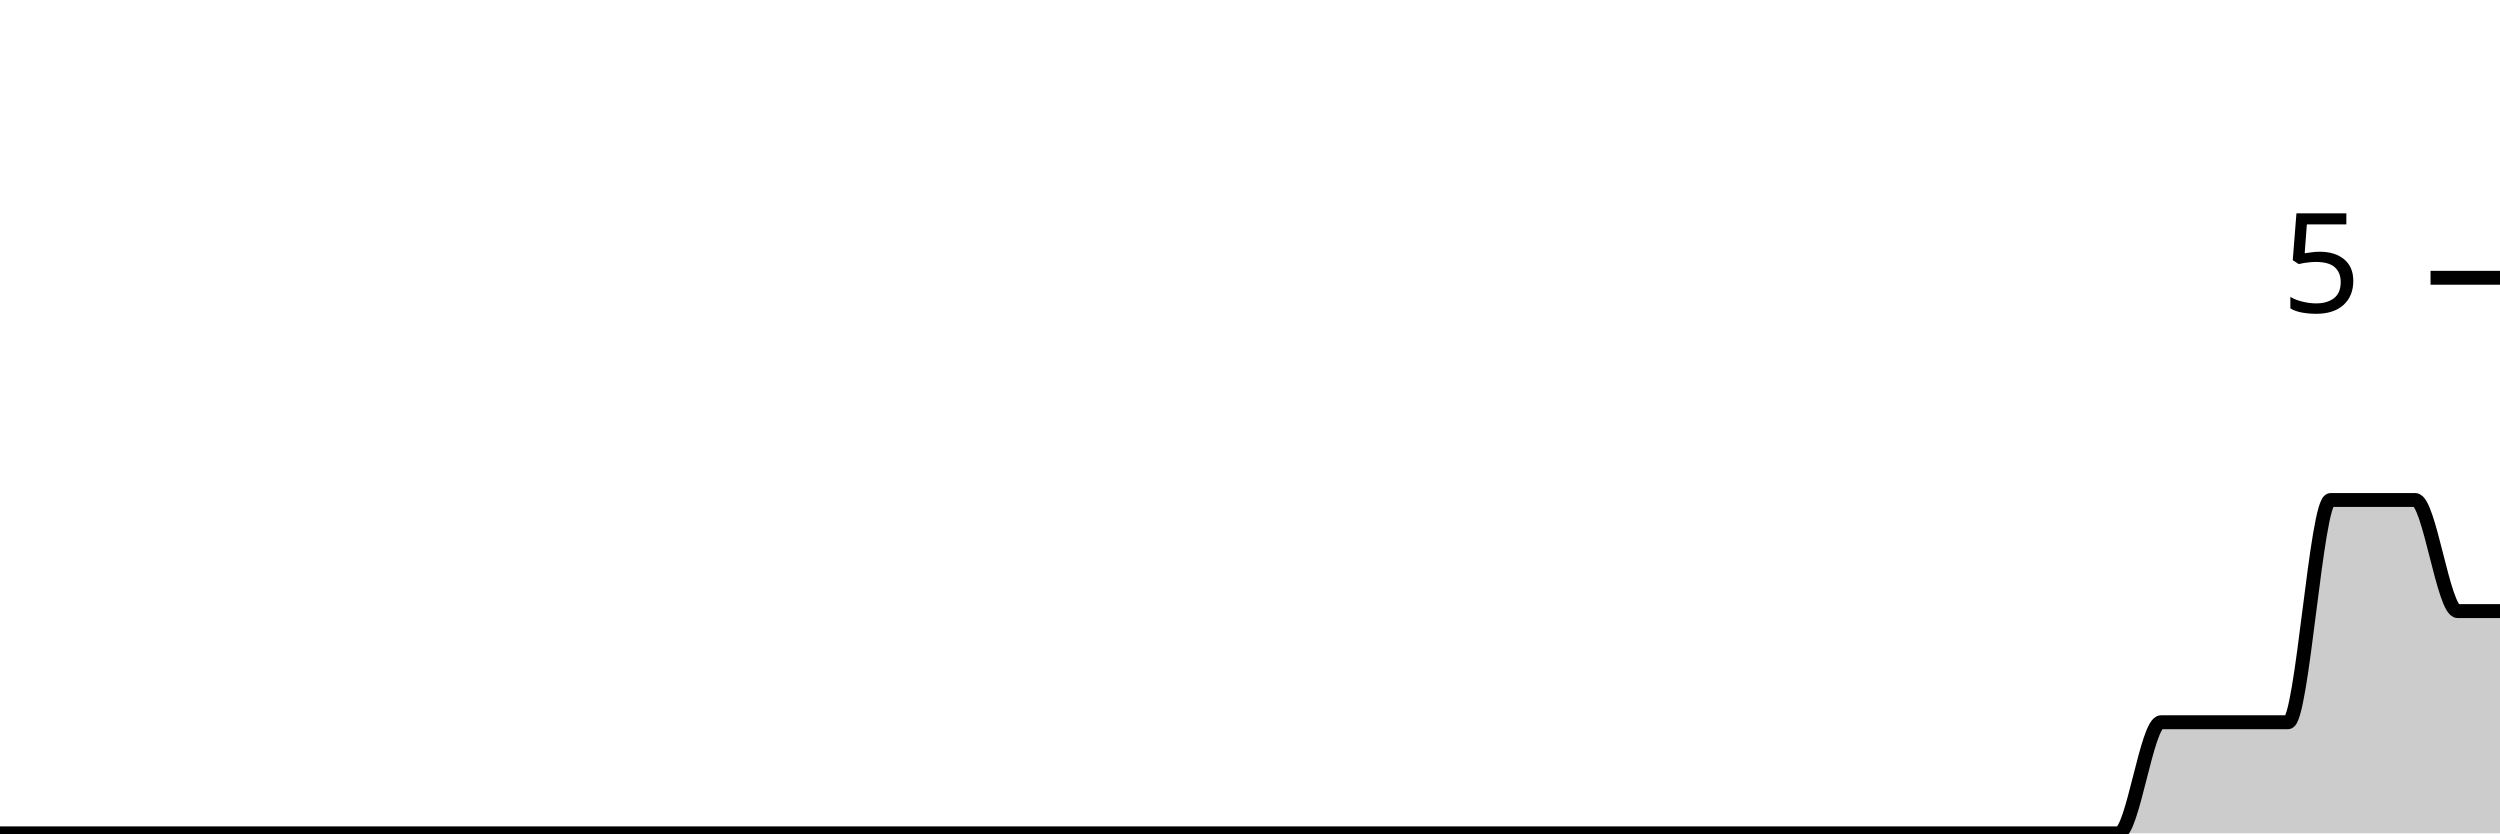
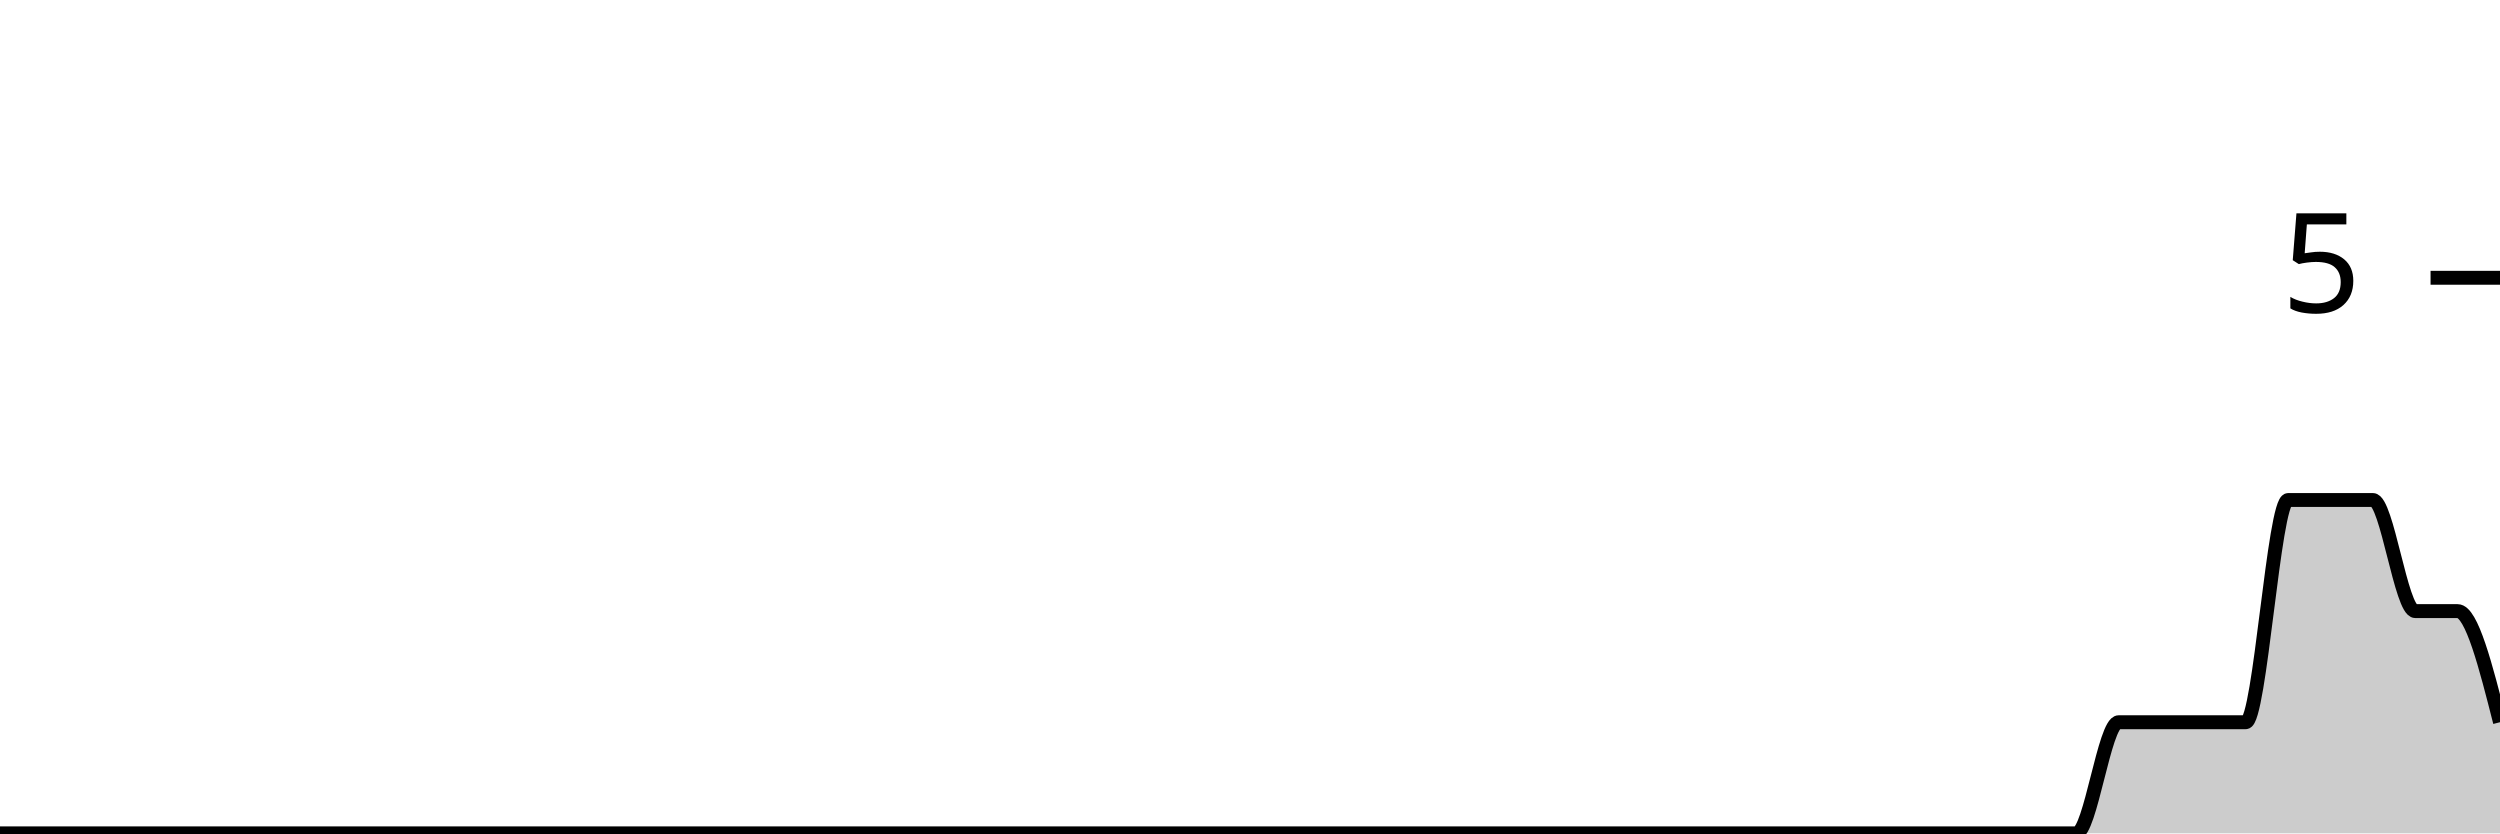
<svg xmlns="http://www.w3.org/2000/svg" viewBox="0 0 180 60">
  <g transform="translate(0,20)">
-     <path class="area" fill="rgba(0, 0, 0, 0.2)" d="M0,40C1.017,40,2.034,40,3.051,40C4.068,40,5.085,40,6.102,40C7.119,40,8.136,40,9.153,40C10.169,40,11.186,40,12.203,40C13.22,40,14.237,40,15.254,40C16.271,40,17.288,40,18.305,40C19.322,40,20.339,40,21.356,40C22.373,40,23.39,40,24.407,40C25.424,40,26.441,40,27.458,40C28.475,40,29.492,40,30.508,40C31.525,40,32.542,40,33.559,40C34.576,40,35.593,40,36.61,40C37.627,40,38.644,40,39.661,40C40.678,40,41.695,40,42.712,40C43.729,40,44.746,40,45.763,40C46.78,40,47.797,40,48.814,40C49.831,40,50.847,40,51.864,40C52.881,40,53.898,40,54.915,40C55.932,40,56.949,40,57.966,40C58.983,40,60,40,61.017,40C62.034,40,63.051,40,64.068,40C65.085,40,66.102,40,67.119,40C68.136,40,69.153,40,70.169,40C71.186,40,72.203,40,73.22,40C74.237,40,75.254,40,76.271,40C77.288,40,78.305,40,79.322,40C80.339,40,81.356,40,82.373,40C83.39,40,84.407,40,85.424,40C86.441,40,87.458,40,88.475,40C89.492,40,90.508,40,91.525,40C92.542,40,93.559,40,94.576,40C95.593,40,96.61,40,97.627,40C98.644,40,99.661,40,100.678,40C101.695,40,102.712,40,103.729,40C104.746,40,105.763,40,106.78,40C107.797,40,108.814,40,109.831,40C110.847,40,111.864,40,112.881,40C113.898,40,114.915,40,115.932,40C116.949,40,117.966,40,118.983,40C120,40,121.017,40,122.034,40C123.051,40,124.068,40,125.085,40C126.102,40,127.119,40,128.136,40C129.153,40,130.169,40,131.186,40C132.203,40,133.22,40,134.237,40C135.254,40,136.271,40,137.288,40C138.305,40,139.322,40,140.339,40C141.356,40,142.373,40,143.39,40C144.407,40,145.424,40,146.441,40C147.458,40,148.475,40,149.492,40C150.508,40,151.525,40,152.542,40C153.559,40,154.576,32,155.593,32C156.61,32,157.627,32,158.644,32C159.661,32,160.678,32,161.695,32C162.712,32,163.729,32,164.746,32C165.763,32,166.78,16,167.797,16C168.814,16,169.831,16,170.847,16C171.864,16,172.881,16,173.898,16C174.915,16,175.932,24,176.949,24C177.966,24,178.983,24,180,24L180,40C178.983,40,177.966,40,176.949,40C175.932,40,174.915,40,173.898,40C172.881,40,171.864,40,170.847,40C169.831,40,168.814,40,167.797,40C166.78,40,165.763,40,164.746,40C163.729,40,162.712,40,161.695,40C160.678,40,159.661,40,158.644,40C157.627,40,156.61,40,155.593,40C154.576,40,153.559,40,152.542,40C151.525,40,150.508,40,149.492,40C148.475,40,147.458,40,146.441,40C145.424,40,144.407,40,143.39,40C142.373,40,141.356,40,140.339,40C139.322,40,138.305,40,137.288,40C136.271,40,135.254,40,134.237,40C133.22,40,132.203,40,131.186,40C130.169,40,129.153,40,128.136,40C127.119,40,126.102,40,125.085,40C124.068,40,123.051,40,122.034,40C121.017,40,120,40,118.983,40C117.966,40,116.949,40,115.932,40C114.915,40,113.898,40,112.881,40C111.864,40,110.847,40,109.831,40C108.814,40,107.797,40,106.78,40C105.763,40,104.746,40,103.729,40C102.712,40,101.695,40,100.678,40C99.661,40,98.644,40,97.627,40C96.61,40,95.593,40,94.576,40C93.559,40,92.542,40,91.525,40C90.508,40,89.492,40,88.475,40C87.458,40,86.441,40,85.424,40C84.407,40,83.39,40,82.373,40C81.356,40,80.339,40,79.322,40C78.305,40,77.288,40,76.271,40C75.254,40,74.237,40,73.22,40C72.203,40,71.186,40,70.169,40C69.153,40,68.136,40,67.119,40C66.102,40,65.085,40,64.068,40C63.051,40,62.034,40,61.017,40C60,40,58.983,40,57.966,40C56.949,40,55.932,40,54.915,40C53.898,40,52.881,40,51.864,40C50.847,40,49.831,40,48.814,40C47.797,40,46.78,40,45.763,40C44.746,40,43.729,40,42.712,40C41.695,40,40.678,40,39.661,40C38.644,40,37.627,40,36.61,40C35.593,40,34.576,40,33.559,40C32.542,40,31.525,40,30.508,40C29.492,40,28.475,40,27.458,40C26.441,40,25.424,40,24.407,40C23.39,40,22.373,40,21.356,40C20.339,40,19.322,40,18.305,40C17.288,40,16.271,40,15.254,40C14.237,40,13.22,40,12.203,40C11.186,40,10.169,40,9.153,40C8.136,40,7.119,40,6.102,40C5.085,40,4.068,40,3.051,40C2.034,40,1.017,40,0,40Z" />
-     <path class="line" stroke="black" fill="none" d="M0,40C1.017,40,2.034,40,3.051,40C4.068,40,5.085,40,6.102,40C7.119,40,8.136,40,9.153,40C10.169,40,11.186,40,12.203,40C13.22,40,14.237,40,15.254,40C16.271,40,17.288,40,18.305,40C19.322,40,20.339,40,21.356,40C22.373,40,23.39,40,24.407,40C25.424,40,26.441,40,27.458,40C28.475,40,29.492,40,30.508,40C31.525,40,32.542,40,33.559,40C34.576,40,35.593,40,36.61,40C37.627,40,38.644,40,39.661,40C40.678,40,41.695,40,42.712,40C43.729,40,44.746,40,45.763,40C46.78,40,47.797,40,48.814,40C49.831,40,50.847,40,51.864,40C52.881,40,53.898,40,54.915,40C55.932,40,56.949,40,57.966,40C58.983,40,60,40,61.017,40C62.034,40,63.051,40,64.068,40C65.085,40,66.102,40,67.119,40C68.136,40,69.153,40,70.169,40C71.186,40,72.203,40,73.22,40C74.237,40,75.254,40,76.271,40C77.288,40,78.305,40,79.322,40C80.339,40,81.356,40,82.373,40C83.39,40,84.407,40,85.424,40C86.441,40,87.458,40,88.475,40C89.492,40,90.508,40,91.525,40C92.542,40,93.559,40,94.576,40C95.593,40,96.61,40,97.627,40C98.644,40,99.661,40,100.678,40C101.695,40,102.712,40,103.729,40C104.746,40,105.763,40,106.78,40C107.797,40,108.814,40,109.831,40C110.847,40,111.864,40,112.881,40C113.898,40,114.915,40,115.932,40C116.949,40,117.966,40,118.983,40C120,40,121.017,40,122.034,40C123.051,40,124.068,40,125.085,40C126.102,40,127.119,40,128.136,40C129.153,40,130.169,40,131.186,40C132.203,40,133.22,40,134.237,40C135.254,40,136.271,40,137.288,40C138.305,40,139.322,40,140.339,40C141.356,40,142.373,40,143.39,40C144.407,40,145.424,40,146.441,40C147.458,40,148.475,40,149.492,40C150.508,40,151.525,40,152.542,40C153.559,40,154.576,32,155.593,32C156.61,32,157.627,32,158.644,32C159.661,32,160.678,32,161.695,32C162.712,32,163.729,32,164.746,32C165.763,32,166.78,16,167.797,16C168.814,16,169.831,16,170.847,16C171.864,16,172.881,16,173.898,16C174.915,16,175.932,24,176.949,24C177.966,24,178.983,24,180,24" />
+     <path class="area" fill="rgba(0, 0, 0, 0.2)" d="M0,40C1.017,40,2.034,40,3.051,40C4.068,40,5.085,40,6.102,40C7.119,40,8.136,40,9.153,40C10.169,40,11.186,40,12.203,40C13.22,40,14.237,40,15.254,40C16.271,40,17.288,40,18.305,40C19.322,40,20.339,40,21.356,40C22.373,40,23.39,40,24.407,40C25.424,40,26.441,40,27.458,40C28.475,40,29.492,40,30.508,40C31.525,40,32.542,40,33.559,40C34.576,40,35.593,40,36.61,40C37.627,40,38.644,40,39.661,40C40.678,40,41.695,40,42.712,40C43.729,40,44.746,40,45.763,40C46.78,40,47.797,40,48.814,40C49.831,40,50.847,40,51.864,40C52.881,40,53.898,40,54.915,40C55.932,40,56.949,40,57.966,40C58.983,40,60,40,61.017,40C62.034,40,63.051,40,64.068,40C65.085,40,66.102,40,67.119,40C68.136,40,69.153,40,70.169,40C71.186,40,72.203,40,73.22,40C74.237,40,75.254,40,76.271,40C77.288,40,78.305,40,79.322,40C80.339,40,81.356,40,82.373,40C83.39,40,84.407,40,85.424,40C86.441,40,87.458,40,88.475,40C89.492,40,90.508,40,91.525,40C92.542,40,93.559,40,94.576,40C95.593,40,96.61,40,97.627,40C98.644,40,99.661,40,100.678,40C101.695,40,102.712,40,103.729,40C104.746,40,105.763,40,106.78,40C107.797,40,108.814,40,109.831,40C110.847,40,111.864,40,112.881,40C113.898,40,114.915,40,115.932,40C116.949,40,117.966,40,118.983,40C120,40,121.017,40,122.034,40C123.051,40,124.068,40,125.085,40C126.102,40,127.119,40,128.136,40C129.153,40,130.169,40,131.186,40C132.203,40,133.22,40,134.237,40C135.254,40,136.271,40,137.288,40C138.305,40,139.322,40,140.339,40C141.356,40,142.373,40,143.39,40C144.407,40,145.424,40,146.441,40C147.458,40,148.475,40,149.492,40C150.508,40,151.525,32,152.542,32C153.559,32,154.576,32,155.593,32C156.61,32,157.627,32,158.644,32C159.661,32,160.678,32,161.695,32C162.712,32,163.729,16,164.746,16C165.763,16,166.78,16,167.797,16C168.814,16,169.831,16,170.847,16C171.864,16,172.881,24,173.898,24C174.915,24,175.932,24,176.949,24C177.966,24,178.983,28,180,32L180,40C178.983,40,177.966,40,176.949,40C175.932,40,174.915,40,173.898,40C172.881,40,171.864,40,170.847,40C169.831,40,168.814,40,167.797,40C166.78,40,165.763,40,164.746,40C163.729,40,162.712,40,161.695,40C160.678,40,159.661,40,158.644,40C157.627,40,156.61,40,155.593,40C154.576,40,153.559,40,152.542,40C151.525,40,150.508,40,149.492,40C148.475,40,147.458,40,146.441,40C145.424,40,144.407,40,143.39,40C142.373,40,141.356,40,140.339,40C139.322,40,138.305,40,137.288,40C136.271,40,135.254,40,134.237,40C133.22,40,132.203,40,131.186,40C130.169,40,129.153,40,128.136,40C127.119,40,126.102,40,125.085,40C124.068,40,123.051,40,122.034,40C121.017,40,120,40,118.983,40C117.966,40,116.949,40,115.932,40C114.915,40,113.898,40,112.881,40C111.864,40,110.847,40,109.831,40C108.814,40,107.797,40,106.78,40C105.763,40,104.746,40,103.729,40C102.712,40,101.695,40,100.678,40C99.661,40,98.644,40,97.627,40C96.61,40,95.593,40,94.576,40C93.559,40,92.542,40,91.525,40C90.508,40,89.492,40,88.475,40C87.458,40,86.441,40,85.424,40C84.407,40,83.39,40,82.373,40C81.356,40,80.339,40,79.322,40C78.305,40,77.288,40,76.271,40C75.254,40,74.237,40,73.22,40C72.203,40,71.186,40,70.169,40C69.153,40,68.136,40,67.119,40C66.102,40,65.085,40,64.068,40C63.051,40,62.034,40,61.017,40C60,40,58.983,40,57.966,40C56.949,40,55.932,40,54.915,40C53.898,40,52.881,40,51.864,40C50.847,40,49.831,40,48.814,40C47.797,40,46.78,40,45.763,40C44.746,40,43.729,40,42.712,40C41.695,40,40.678,40,39.661,40C38.644,40,37.627,40,36.61,40C35.593,40,34.576,40,33.559,40C32.542,40,31.525,40,30.508,40C29.492,40,28.475,40,27.458,40C26.441,40,25.424,40,24.407,40C23.39,40,22.373,40,21.356,40C20.339,40,19.322,40,18.305,40C17.288,40,16.271,40,15.254,40C14.237,40,13.22,40,12.203,40C11.186,40,10.169,40,9.153,40C8.136,40,7.119,40,6.102,40C5.085,40,4.068,40,3.051,40C2.034,40,1.017,40,0,40Z" />
+     <path class="line" stroke="black" fill="none" d="M0,40C1.017,40,2.034,40,3.051,40C4.068,40,5.085,40,6.102,40C7.119,40,8.136,40,9.153,40C10.169,40,11.186,40,12.203,40C13.22,40,14.237,40,15.254,40C16.271,40,17.288,40,18.305,40C19.322,40,20.339,40,21.356,40C22.373,40,23.39,40,24.407,40C25.424,40,26.441,40,27.458,40C28.475,40,29.492,40,30.508,40C31.525,40,32.542,40,33.559,40C34.576,40,35.593,40,36.61,40C37.627,40,38.644,40,39.661,40C40.678,40,41.695,40,42.712,40C43.729,40,44.746,40,45.763,40C46.78,40,47.797,40,48.814,40C49.831,40,50.847,40,51.864,40C52.881,40,53.898,40,54.915,40C55.932,40,56.949,40,57.966,40C58.983,40,60,40,61.017,40C62.034,40,63.051,40,64.068,40C65.085,40,66.102,40,67.119,40C68.136,40,69.153,40,70.169,40C71.186,40,72.203,40,73.22,40C74.237,40,75.254,40,76.271,40C77.288,40,78.305,40,79.322,40C80.339,40,81.356,40,82.373,40C83.39,40,84.407,40,85.424,40C86.441,40,87.458,40,88.475,40C89.492,40,90.508,40,91.525,40C92.542,40,93.559,40,94.576,40C95.593,40,96.61,40,97.627,40C98.644,40,99.661,40,100.678,40C101.695,40,102.712,40,103.729,40C104.746,40,105.763,40,106.78,40C107.797,40,108.814,40,109.831,40C110.847,40,111.864,40,112.881,40C113.898,40,114.915,40,115.932,40C116.949,40,117.966,40,118.983,40C120,40,121.017,40,122.034,40C123.051,40,124.068,40,125.085,40C126.102,40,127.119,40,128.136,40C129.153,40,130.169,40,131.186,40C132.203,40,133.22,40,134.237,40C135.254,40,136.271,40,137.288,40C138.305,40,139.322,40,140.339,40C141.356,40,142.373,40,143.39,40C144.407,40,145.424,40,146.441,40C147.458,40,148.475,40,149.492,40C150.508,40,151.525,32,152.542,32C153.559,32,154.576,32,155.593,32C156.61,32,157.627,32,158.644,32C159.661,32,160.678,32,161.695,32C162.712,32,163.729,16,164.746,16C165.763,16,166.78,16,167.797,16C168.814,16,169.831,16,170.847,16C171.864,16,172.881,24,173.898,24C174.915,24,175.932,24,176.949,24C177.966,24,178.983,28,180,32" />
    <path class="axis-ceiling" stroke-width="1" stroke="black" fill="none" d="M175,0L180,0" />
    <text class="axis-ceiling-label" font-family="sans-serif" text-anchor="end" font-size="10px" x="170" y="2.5">5</text>
  </g>
</svg>
